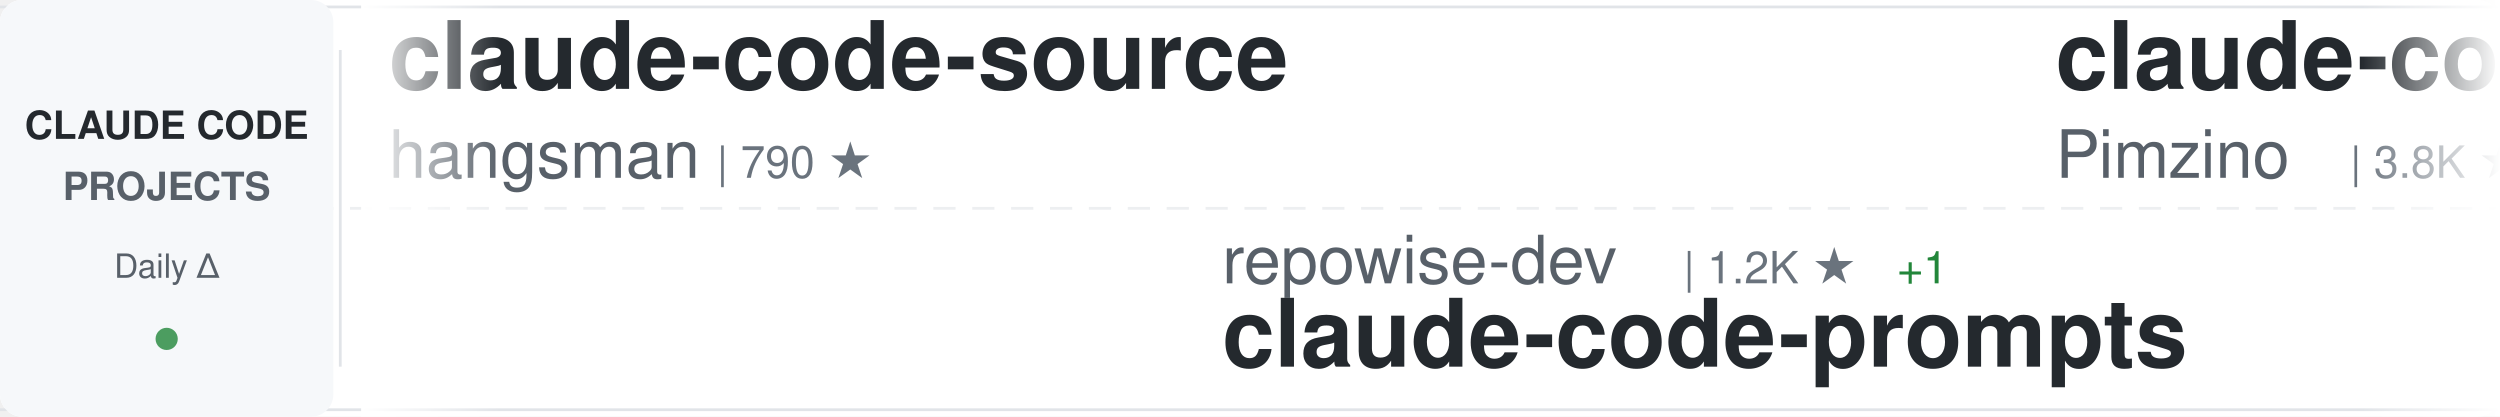
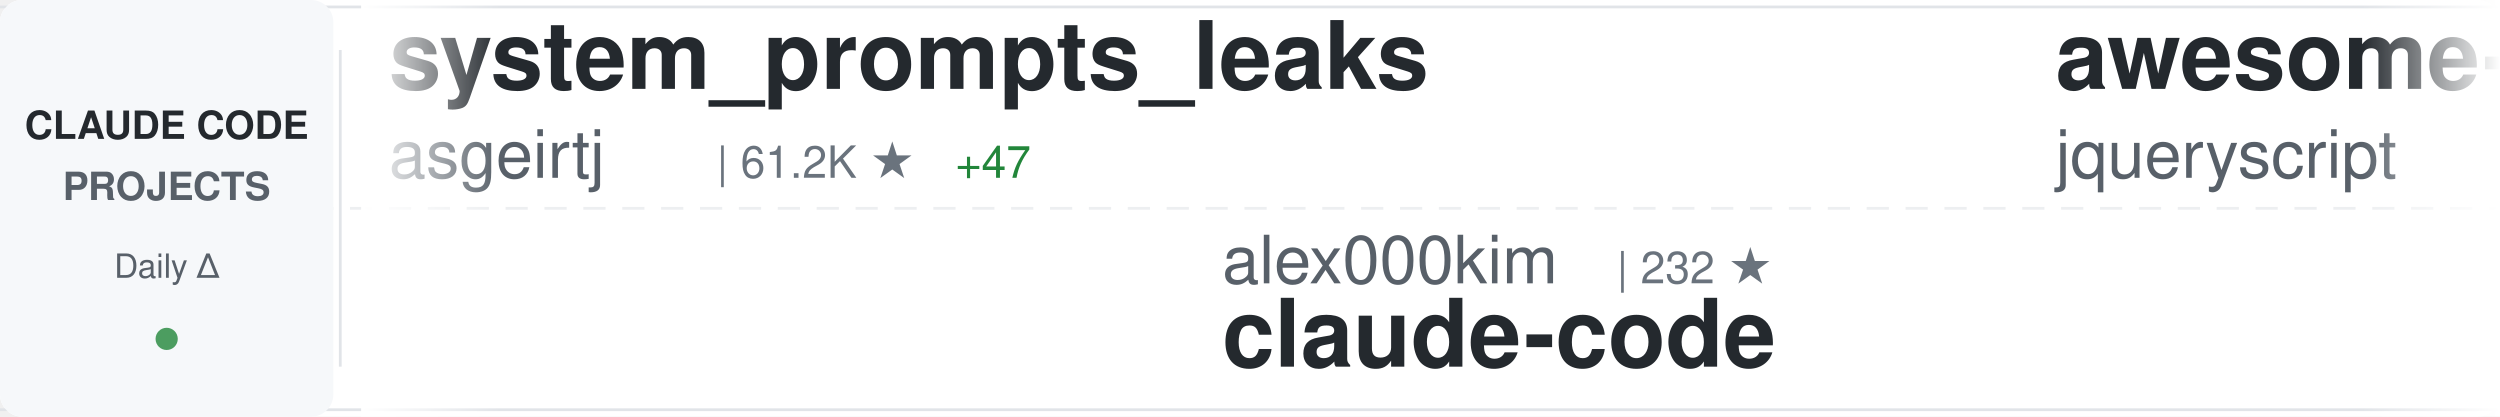
<svg xmlns="http://www.w3.org/2000/svg" width="900" height="150">
  <defs>
    <linearGradient id="awesomeLeftFade" x1="0%" y1="0%" x2="100%" y2="0%">
      <stop offset="0%" style="stop-color:#ffffff;stop-opacity:1" />
      <stop offset="100%" style="stop-color:#ffffff;stop-opacity:0" />
    </linearGradient>
    <linearGradient id="awesomeRightFade" x1="0%" y1="0%" x2="100%" y2="0%">
      <stop offset="0%" style="stop-color:#ffffff;stop-opacity:0" />
      <stop offset="100%" style="stop-color:#ffffff;stop-opacity:1" />
    </linearGradient>
  </defs>
  <rect width="900" height="150" fill="#ffffff" rx="8" />
  <rect x="0" y="2" width="900" height="1" fill="#e1e4e8" />
  <rect x="0" y="147" width="900" height="1" fill="#e1e4e8" />
  <line x1="0" y1="75" x2="900" y2="75" stroke="#e1e4e8" stroke-width="1" stroke-dasharray="8 6" opacity="0.6" />
  <rect x="0" y="0" width="120" height="150" fill="#f6f8fa" rx="8" />
  <text x="60" y="50" font-family="-apple-system, BlinkMacSystemFont, 'Segoe UI', Helvetica, Arial, sans-serif" font-size="14" font-weight="600" fill="#24292e" text-anchor="middle">CLAUDE CODE</text>
  <text x="60" y="72" font-family="-apple-system, BlinkMacSystemFont, 'Segoe UI', Helvetica, Arial, sans-serif" font-size="14" font-weight="600" fill="#586069" text-anchor="middle">PROJECTS</text>
  <text x="60" y="100" font-family="-apple-system, BlinkMacSystemFont, 'Segoe UI', Helvetica, Arial, sans-serif" font-size="12" font-weight="500" fill="#586069" text-anchor="middle">Daily Δ</text>
  <circle cx="60" cy="122" r="4" fill="#22863a" opacity="0.8" />
  <rect x="122" y="18" width="1" height="114" fill="#e1e4e8" />
  <clipPath id="awesomeTickerClip">
    <rect x="130" y="0" width="770" height="150" />
  </clipPath>
  <g clip-path="url(#awesomeTickerClip)">
    <g id="awesomeTickerItems">
      <animateTransform attributeName="transform" attributeType="XML" type="translate" from="0 0" to="-3000 0" dur="54s" repeatCount="indefinite" />
      <g transform="translate(0, 0)">
-         <text x="140" y="32" font-family="-apple-system, BlinkMacSystemFont, 'Segoe UI', Helvetica, Arial, sans-serif" font-size="34" font-weight="600" fill="#24292e">claude-code-source</text>
-         <text x="140" y="64" font-family="-apple-system, BlinkMacSystemFont, 'Segoe UI', Helvetica, Arial, sans-serif" font-size="24" font-weight="400" fill="#586069">hangsman</text>
-         <text x="258" y="64" font-family="-apple-system, BlinkMacSystemFont, 'Segoe UI', Helvetica, Arial, sans-serif" font-size="16" font-weight="500" fill="#6a737d">| 790 ★</text>
+         <text x="140" y="32" font-family="-apple-system, BlinkMacSystemFont, 'Segoe UI', Helvetica, Arial, sans-serif" font-size="34" font-weight="600" fill="#24292e">system_prompts_leaks</text>
+         <text x="140" y="64" font-family="-apple-system, BlinkMacSystemFont, 'Segoe UI', Helvetica, Arial, sans-serif" font-size="24" font-weight="400" fill="#586069">asgeirtj</text>
+         <text x="258" y="64" font-family="-apple-system, BlinkMacSystemFont, 'Segoe UI', Helvetica, Arial, sans-serif" font-size="16" font-weight="500" fill="#6a737d">| 61.2K ★</text>
+         <text x="344" y="64" font-family="-apple-system, BlinkMacSystemFont, 'Segoe UI', Helvetica, Arial, sans-serif" font-size="16" font-weight="500" fill="#22863a"> +47</text>
      </g>
      <g transform="translate(300, 0)">
-         <text x="140" y="102" font-family="-apple-system, BlinkMacSystemFont, 'Segoe UI', Helvetica, Arial, sans-serif" font-size="24" font-weight="400" fill="#586069">repowise-dev</text>
-         <text x="306" y="102" font-family="-apple-system, BlinkMacSystemFont, 'Segoe UI', Helvetica, Arial, sans-serif" font-size="16" font-weight="500" fill="#6a737d">| 1.2K ★</text>
-         <text x="383" y="102" font-family="-apple-system, BlinkMacSystemFont, 'Segoe UI', Helvetica, Arial, sans-serif" font-size="16" font-weight="500" fill="#22863a"> +1</text>
-         <text x="140" y="132" font-family="-apple-system, BlinkMacSystemFont, 'Segoe UI', Helvetica, Arial, sans-serif" font-size="34" font-weight="600" fill="#24292e">claude-code-prompts</text>
+         <text x="140" y="102" font-family="-apple-system, BlinkMacSystemFont, 'Segoe UI', Helvetica, Arial, sans-serif" font-size="24" font-weight="400" fill="#586069">alex000kim</text>
+         <text x="282" y="102" font-family="-apple-system, BlinkMacSystemFont, 'Segoe UI', Helvetica, Arial, sans-serif" font-size="16" font-weight="500" fill="#6a737d">| 232 ★</text>
+         <text x="140" y="132" font-family="-apple-system, BlinkMacSystemFont, 'Segoe UI', Helvetica, Arial, sans-serif" font-size="34" font-weight="600" fill="#24292e">claude-code</text>
      </g>
      <g transform="translate(600, 0)">
-         <text x="140" y="32" font-family="-apple-system, BlinkMacSystemFont, 'Segoe UI', Helvetica, Arial, sans-serif" font-size="34" font-weight="600" fill="#24292e">claude-code-spec-workflo...</text>
-         <text x="140" y="64" font-family="-apple-system, BlinkMacSystemFont, 'Segoe UI', Helvetica, Arial, sans-serif" font-size="24" font-weight="400" fill="#586069">Pimzino</text>
-         <text x="246" y="64" font-family="-apple-system, BlinkMacSystemFont, 'Segoe UI', Helvetica, Arial, sans-serif" font-size="16" font-weight="500" fill="#6a737d">| 3.8K ★</text>
+         <text x="140" y="32" font-family="-apple-system, BlinkMacSystemFont, 'Segoe UI', Helvetica, Arial, sans-serif" font-size="34" font-weight="600" fill="#24292e">awesome-claude-code</text>
+         <text x="140" y="64" font-family="-apple-system, BlinkMacSystemFont, 'Segoe UI', Helvetica, Arial, sans-serif" font-size="24" font-weight="400" fill="#586069">jqueryscript</text>
+         <text x="306" y="64" font-family="-apple-system, BlinkMacSystemFont, 'Segoe UI', Helvetica, Arial, sans-serif" font-size="16" font-weight="500" fill="#6a737d">| 483 ★</text>
      </g>
      <g transform="translate(900, 0)">
-         <text x="140" y="102" font-family="-apple-system, BlinkMacSystemFont, 'Segoe UI', Helvetica, Arial, sans-serif" font-size="24" font-weight="400" fill="#586069">guanshan</text>
-         <text x="258" y="102" font-family="-apple-system, BlinkMacSystemFont, 'Segoe UI', Helvetica, Arial, sans-serif" font-size="16" font-weight="500" fill="#6a737d">| 61 ★</text>
-         <text x="140" y="132" font-family="-apple-system, BlinkMacSystemFont, 'Segoe UI', Helvetica, Arial, sans-serif" font-size="34" font-weight="600" fill="#24292e">ClaudeCode</text>
+         <text x="140" y="102" font-family="-apple-system, BlinkMacSystemFont, 'Segoe UI', Helvetica, Arial, sans-serif" font-size="24" font-weight="400" fill="#586069">alejandrobalderas</text>
+         <text x="366" y="102" font-family="-apple-system, BlinkMacSystemFont, 'Segoe UI', Helvetica, Arial, sans-serif" font-size="16" font-weight="500" fill="#6a737d">| 2.7K ★</text>
+         <text x="140" y="132" font-family="-apple-system, BlinkMacSystemFont, 'Segoe UI', Helvetica, Arial, sans-serif" font-size="34" font-weight="600" fill="#24292e">claude-code-from-source</text>
      </g>
      <g transform="translate(1200, 0)">
-         <text x="140" y="32" font-family="-apple-system, BlinkMacSystemFont, 'Segoe UI', Helvetica, Arial, sans-serif" font-size="34" font-weight="600" fill="#24292e">claude-code</text>
-         <text x="140" y="64" font-family="-apple-system, BlinkMacSystemFont, 'Segoe UI', Helvetica, Arial, sans-serif" font-size="24" font-weight="400" fill="#586069">Tinkeringg-Lab</text>
-         <text x="330" y="64" font-family="-apple-system, BlinkMacSystemFont, 'Segoe UI', Helvetica, Arial, sans-serif" font-size="16" font-weight="500" fill="#6a737d">| 211 ★</text>
+         <text x="140" y="32" font-family="-apple-system, BlinkMacSystemFont, 'Segoe UI', Helvetica, Arial, sans-serif" font-size="34" font-weight="600" fill="#24292e">Open-ClaudeCode</text>
+         <text x="140" y="64" font-family="-apple-system, BlinkMacSystemFont, 'Segoe UI', Helvetica, Arial, sans-serif" font-size="24" font-weight="400" fill="#586069">LING71671</text>
+         <text x="270" y="64" font-family="-apple-system, BlinkMacSystemFont, 'Segoe UI', Helvetica, Arial, sans-serif" font-size="16" font-weight="500" fill="#6a737d">| 929 ★</text>
      </g>
      <g transform="translate(1500, 0)">
-         <text x="140" y="102" font-family="-apple-system, BlinkMacSystemFont, 'Segoe UI', Helvetica, Arial, sans-serif" font-size="24" font-weight="400" fill="#586069">oboard</text>
-         <text x="234" y="102" font-family="-apple-system, BlinkMacSystemFont, 'Segoe UI', Helvetica, Arial, sans-serif" font-size="16" font-weight="500" fill="#6a737d">| 3.3K ★</text>
-         <text x="140" y="132" font-family="-apple-system, BlinkMacSystemFont, 'Segoe UI', Helvetica, Arial, sans-serif" font-size="34" font-weight="600" fill="#24292e">claude-code-rev</text>
+         <text x="140" y="102" font-family="-apple-system, BlinkMacSystemFont, 'Segoe UI', Helvetica, Arial, sans-serif" font-size="24" font-weight="400" fill="#586069">tanbiralam</text>
+         <text x="282" y="102" font-family="-apple-system, BlinkMacSystemFont, 'Segoe UI', Helvetica, Arial, sans-serif" font-size="16" font-weight="500" fill="#6a737d">| 2.1K ★</text>
+         <text x="359" y="102" font-family="-apple-system, BlinkMacSystemFont, 'Segoe UI', Helvetica, Arial, sans-serif" font-size="16" font-weight="500" fill="#22863a"> +1</text>
+         <text x="140" y="132" font-family="-apple-system, BlinkMacSystemFont, 'Segoe UI', Helvetica, Arial, sans-serif" font-size="34" font-weight="600" fill="#24292e">claude-code</text>
      </g>
      <g transform="translate(1800, 0)">
-         <text x="140" y="32" font-family="-apple-system, BlinkMacSystemFont, 'Segoe UI', Helvetica, Arial, sans-serif" font-size="34" font-weight="600" fill="#24292e">claude-code-rust</text>
-         <text x="140" y="64" font-family="-apple-system, BlinkMacSystemFont, 'Segoe UI', Helvetica, Arial, sans-serif" font-size="24" font-weight="400" fill="#586069">lorryjovens-hub</text>
-         <text x="342" y="64" font-family="-apple-system, BlinkMacSystemFont, 'Segoe UI', Helvetica, Arial, sans-serif" font-size="16" font-weight="500" fill="#6a737d">| 1.7K ★</text>
+         <text x="140" y="32" font-family="-apple-system, BlinkMacSystemFont, 'Segoe UI', Helvetica, Arial, sans-serif" font-size="34" font-weight="600" fill="#24292e">claude-code-rev</text>
+         <text x="140" y="64" font-family="-apple-system, BlinkMacSystemFont, 'Segoe UI', Helvetica, Arial, sans-serif" font-size="24" font-weight="400" fill="#586069">oboard</text>
+         <text x="234" y="64" font-family="-apple-system, BlinkMacSystemFont, 'Segoe UI', Helvetica, Arial, sans-serif" font-size="16" font-weight="500" fill="#6a737d">| 3.3K ★</text>
+         <text x="311" y="64" font-family="-apple-system, BlinkMacSystemFont, 'Segoe UI', Helvetica, Arial, sans-serif" font-size="16" font-weight="500" fill="#22863a"> +1</text>
      </g>
      <g transform="translate(2100, 0)">
-         <text x="140" y="102" font-family="-apple-system, BlinkMacSystemFont, 'Segoe UI', Helvetica, Arial, sans-serif" font-size="24" font-weight="400" fill="#586069">rohitg00</text>
-         <text x="258" y="102" font-family="-apple-system, BlinkMacSystemFont, 'Segoe UI', Helvetica, Arial, sans-serif" font-size="16" font-weight="500" fill="#6a737d">| 2.4K ★</text>
-         <text x="140" y="132" font-family="-apple-system, BlinkMacSystemFont, 'Segoe UI', Helvetica, Arial, sans-serif" font-size="34" font-weight="600" fill="#24292e">awesome-claude-code-tool...</text>
+         <text x="140" y="102" font-family="-apple-system, BlinkMacSystemFont, 'Segoe UI', Helvetica, Arial, sans-serif" font-size="24" font-weight="400" fill="#586069">Donchitos</text>
+         <text x="270" y="102" font-family="-apple-system, BlinkMacSystemFont, 'Segoe UI', Helvetica, Arial, sans-serif" font-size="16" font-weight="500" fill="#6a737d">| 23.5K ★</text>
+         <text x="356" y="102" font-family="-apple-system, BlinkMacSystemFont, 'Segoe UI', Helvetica, Arial, sans-serif" font-size="16" font-weight="500" fill="#22863a"> +18</text>
+         <text x="140" y="132" font-family="-apple-system, BlinkMacSystemFont, 'Segoe UI', Helvetica, Arial, sans-serif" font-size="34" font-weight="600" fill="#24292e">Claude-Code-Game-Studios</text>
      </g>
      <g transform="translate(2400, 0)">
-         <text x="140" y="32" font-family="-apple-system, BlinkMacSystemFont, 'Segoe UI', Helvetica, Arial, sans-serif" font-size="34" font-weight="600" fill="#24292e">sc-claude-code-files</text>
-         <text x="140" y="64" font-family="-apple-system, BlinkMacSystemFont, 'Segoe UI', Helvetica, Arial, sans-serif" font-size="24" font-weight="400" fill="#586069">https-deeplearning-ai</text>
-         <text x="414" y="64" font-family="-apple-system, BlinkMacSystemFont, 'Segoe UI', Helvetica, Arial, sans-serif" font-size="16" font-weight="500" fill="#6a737d">| 536 ★</text>
+         <text x="140" y="32" font-family="-apple-system, BlinkMacSystemFont, 'Segoe UI', Helvetica, Arial, sans-serif" font-size="34" font-weight="600" fill="#24292e">claude-code</text>
+         <text x="140" y="64" font-family="-apple-system, BlinkMacSystemFont, 'Segoe UI', Helvetica, Arial, sans-serif" font-size="24" font-weight="400" fill="#586069">freestylefly</text>
+         <text x="306" y="64" font-family="-apple-system, BlinkMacSystemFont, 'Segoe UI', Helvetica, Arial, sans-serif" font-size="16" font-weight="500" fill="#6a737d">| 128 ★</text>
      </g>
      <g transform="translate(2700, 0)">
-         <text x="140" y="102" font-family="-apple-system, BlinkMacSystemFont, 'Segoe UI', Helvetica, Arial, sans-serif" font-size="24" font-weight="400" fill="#586069">anthropics</text>
-         <text x="282" y="102" font-family="-apple-system, BlinkMacSystemFont, 'Segoe UI', Helvetica, Arial, sans-serif" font-size="16" font-weight="500" fill="#6a737d">| 8.5K ★</text>
-         <text x="359" y="102" font-family="-apple-system, BlinkMacSystemFont, 'Segoe UI', Helvetica, Arial, sans-serif" font-size="16" font-weight="500" fill="#22863a"> +2</text>
-         <text x="140" y="132" font-family="-apple-system, BlinkMacSystemFont, 'Segoe UI', Helvetica, Arial, sans-serif" font-size="34" font-weight="600" fill="#24292e">claude-code-action</text>
+         <text x="140" y="102" font-family="-apple-system, BlinkMacSystemFont, 'Segoe UI', Helvetica, Arial, sans-serif" font-size="24" font-weight="400" fill="#586069">lintsinghua</text>
+         <text x="294" y="102" font-family="-apple-system, BlinkMacSystemFont, 'Segoe UI', Helvetica, Arial, sans-serif" font-size="16" font-weight="500" fill="#6a737d">| 4.0K ★</text>
+         <text x="371" y="102" font-family="-apple-system, BlinkMacSystemFont, 'Segoe UI', Helvetica, Arial, sans-serif" font-size="16" font-weight="500" fill="#22863a"> +4</text>
+         <text x="140" y="132" font-family="-apple-system, BlinkMacSystemFont, 'Segoe UI', Helvetica, Arial, sans-serif" font-size="34" font-weight="600" fill="#24292e">claude-code-book</text>
      </g>
      <g transform="translate(3000, 0)">
-         <text x="140" y="32" font-family="-apple-system, BlinkMacSystemFont, 'Segoe UI', Helvetica, Arial, sans-serif" font-size="34" font-weight="600" fill="#24292e">claude-code-source</text>
-         <text x="140" y="64" font-family="-apple-system, BlinkMacSystemFont, 'Segoe UI', Helvetica, Arial, sans-serif" font-size="24" font-weight="400" fill="#586069">hangsman</text>
-         <text x="258" y="64" font-family="-apple-system, BlinkMacSystemFont, 'Segoe UI', Helvetica, Arial, sans-serif" font-size="16" font-weight="500" fill="#6a737d">| 790 ★</text>
+         <text x="140" y="32" font-family="-apple-system, BlinkMacSystemFont, 'Segoe UI', Helvetica, Arial, sans-serif" font-size="34" font-weight="600" fill="#24292e">system_prompts_leaks</text>
+         <text x="140" y="64" font-family="-apple-system, BlinkMacSystemFont, 'Segoe UI', Helvetica, Arial, sans-serif" font-size="24" font-weight="400" fill="#586069">asgeirtj</text>
+         <text x="258" y="64" font-family="-apple-system, BlinkMacSystemFont, 'Segoe UI', Helvetica, Arial, sans-serif" font-size="16" font-weight="500" fill="#6a737d">| 61.2K ★</text>
+         <text x="344" y="64" font-family="-apple-system, BlinkMacSystemFont, 'Segoe UI', Helvetica, Arial, sans-serif" font-size="16" font-weight="500" fill="#22863a"> +47</text>
      </g>
      <g transform="translate(3300, 0)">
-         <text x="140" y="102" font-family="-apple-system, BlinkMacSystemFont, 'Segoe UI', Helvetica, Arial, sans-serif" font-size="24" font-weight="400" fill="#586069">repowise-dev</text>
-         <text x="306" y="102" font-family="-apple-system, BlinkMacSystemFont, 'Segoe UI', Helvetica, Arial, sans-serif" font-size="16" font-weight="500" fill="#6a737d">| 1.2K ★</text>
-         <text x="383" y="102" font-family="-apple-system, BlinkMacSystemFont, 'Segoe UI', Helvetica, Arial, sans-serif" font-size="16" font-weight="500" fill="#22863a"> +1</text>
-         <text x="140" y="132" font-family="-apple-system, BlinkMacSystemFont, 'Segoe UI', Helvetica, Arial, sans-serif" font-size="34" font-weight="600" fill="#24292e">claude-code-prompts</text>
+         <text x="140" y="102" font-family="-apple-system, BlinkMacSystemFont, 'Segoe UI', Helvetica, Arial, sans-serif" font-size="24" font-weight="400" fill="#586069">alex000kim</text>
+         <text x="282" y="102" font-family="-apple-system, BlinkMacSystemFont, 'Segoe UI', Helvetica, Arial, sans-serif" font-size="16" font-weight="500" fill="#6a737d">| 232 ★</text>
+         <text x="140" y="132" font-family="-apple-system, BlinkMacSystemFont, 'Segoe UI', Helvetica, Arial, sans-serif" font-size="34" font-weight="600" fill="#24292e">claude-code</text>
      </g>
      <g transform="translate(3600, 0)">
-         <text x="140" y="32" font-family="-apple-system, BlinkMacSystemFont, 'Segoe UI', Helvetica, Arial, sans-serif" font-size="34" font-weight="600" fill="#24292e">claude-code-spec-workflo...</text>
-         <text x="140" y="64" font-family="-apple-system, BlinkMacSystemFont, 'Segoe UI', Helvetica, Arial, sans-serif" font-size="24" font-weight="400" fill="#586069">Pimzino</text>
-         <text x="246" y="64" font-family="-apple-system, BlinkMacSystemFont, 'Segoe UI', Helvetica, Arial, sans-serif" font-size="16" font-weight="500" fill="#6a737d">| 3.8K ★</text>
+         <text x="140" y="32" font-family="-apple-system, BlinkMacSystemFont, 'Segoe UI', Helvetica, Arial, sans-serif" font-size="34" font-weight="600" fill="#24292e">awesome-claude-code</text>
+         <text x="140" y="64" font-family="-apple-system, BlinkMacSystemFont, 'Segoe UI', Helvetica, Arial, sans-serif" font-size="24" font-weight="400" fill="#586069">jqueryscript</text>
+         <text x="306" y="64" font-family="-apple-system, BlinkMacSystemFont, 'Segoe UI', Helvetica, Arial, sans-serif" font-size="16" font-weight="500" fill="#6a737d">| 483 ★</text>
      </g>
      <g transform="translate(3900, 0)">
-         <text x="140" y="102" font-family="-apple-system, BlinkMacSystemFont, 'Segoe UI', Helvetica, Arial, sans-serif" font-size="24" font-weight="400" fill="#586069">guanshan</text>
-         <text x="258" y="102" font-family="-apple-system, BlinkMacSystemFont, 'Segoe UI', Helvetica, Arial, sans-serif" font-size="16" font-weight="500" fill="#6a737d">| 61 ★</text>
-         <text x="140" y="132" font-family="-apple-system, BlinkMacSystemFont, 'Segoe UI', Helvetica, Arial, sans-serif" font-size="34" font-weight="600" fill="#24292e">ClaudeCode</text>
+         <text x="140" y="102" font-family="-apple-system, BlinkMacSystemFont, 'Segoe UI', Helvetica, Arial, sans-serif" font-size="24" font-weight="400" fill="#586069">alejandrobalderas</text>
+         <text x="366" y="102" font-family="-apple-system, BlinkMacSystemFont, 'Segoe UI', Helvetica, Arial, sans-serif" font-size="16" font-weight="500" fill="#6a737d">| 2.7K ★</text>
+         <text x="140" y="132" font-family="-apple-system, BlinkMacSystemFont, 'Segoe UI', Helvetica, Arial, sans-serif" font-size="34" font-weight="600" fill="#24292e">claude-code-from-source</text>
      </g>
    </g>
  </g>
  <rect x="130" y="0" width="50" height="150" fill="url(#awesomeLeftFade)" />
  <rect x="850" y="0" width="50" height="150" fill="url(#awesomeRightFade)" />
</svg>
